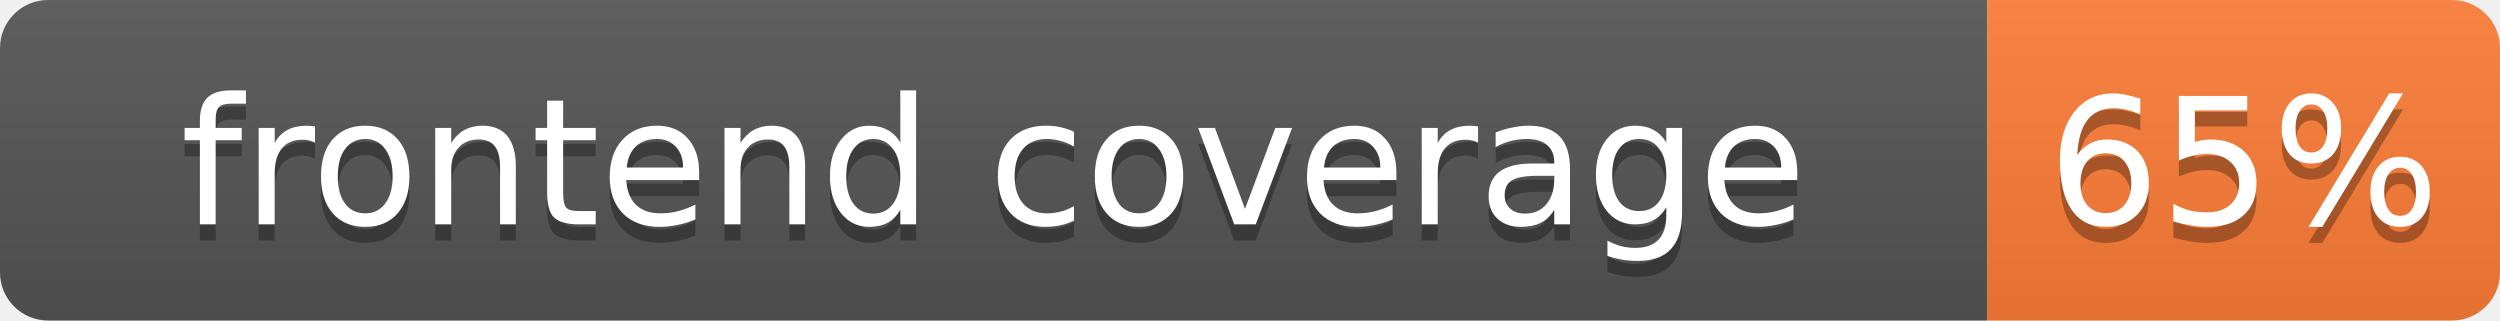
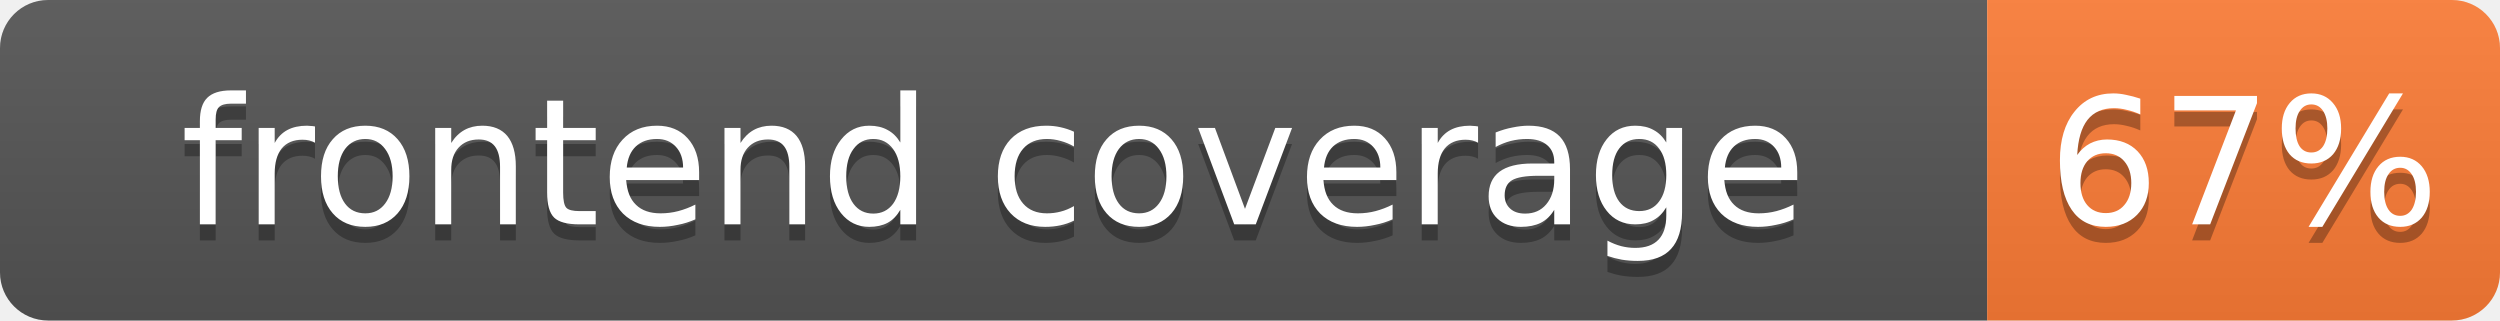
- <svg xmlns="http://www.w3.org/2000/svg" width="156" height="20" role="img" aria-label="frontend coverage: 65%">
+ <svg xmlns="http://www.w3.org/2000/svg" width="156" height="20" role="img" aria-label="frontend coverage: 67%">
  <linearGradient id="s" x2="0" y2="100%">
    <stop offset="0" stop-color="#bbb" stop-opacity=".1" />
    <stop offset="1" stop-opacity=".1" />
  </linearGradient>
  <clipPath id="r">
    <rect width="156" height="20" rx="3" fill="#fff" />
  </clipPath>
  <g clip-path="url(#r)">
    <rect width="124" height="20" fill="#555" />
    <rect x="124" width="32" height="20" fill="#fe7d37" />
    <rect width="156" height="20" fill="url(#s)" />
  </g>
  <g fill="#fff" text-anchor="middle" font-family="Verdana,Geneva,DejaVu Sans,sans-serif" font-size="11">
    <text x="62.0" y="15" fill="#010101" fill-opacity=".3">frontend coverage</text>
    <text x="62.0" y="14">frontend coverage</text>
-     <text x="140.0" y="15" fill="#010101" fill-opacity=".3">65%</text>
-     <text x="140.0" y="14">65%</text>
+     <text x="140.0" y="15" fill="#010101" fill-opacity=".3">67%</text>
+     <text x="140.0" y="14">67%</text>
  </g>
</svg>
